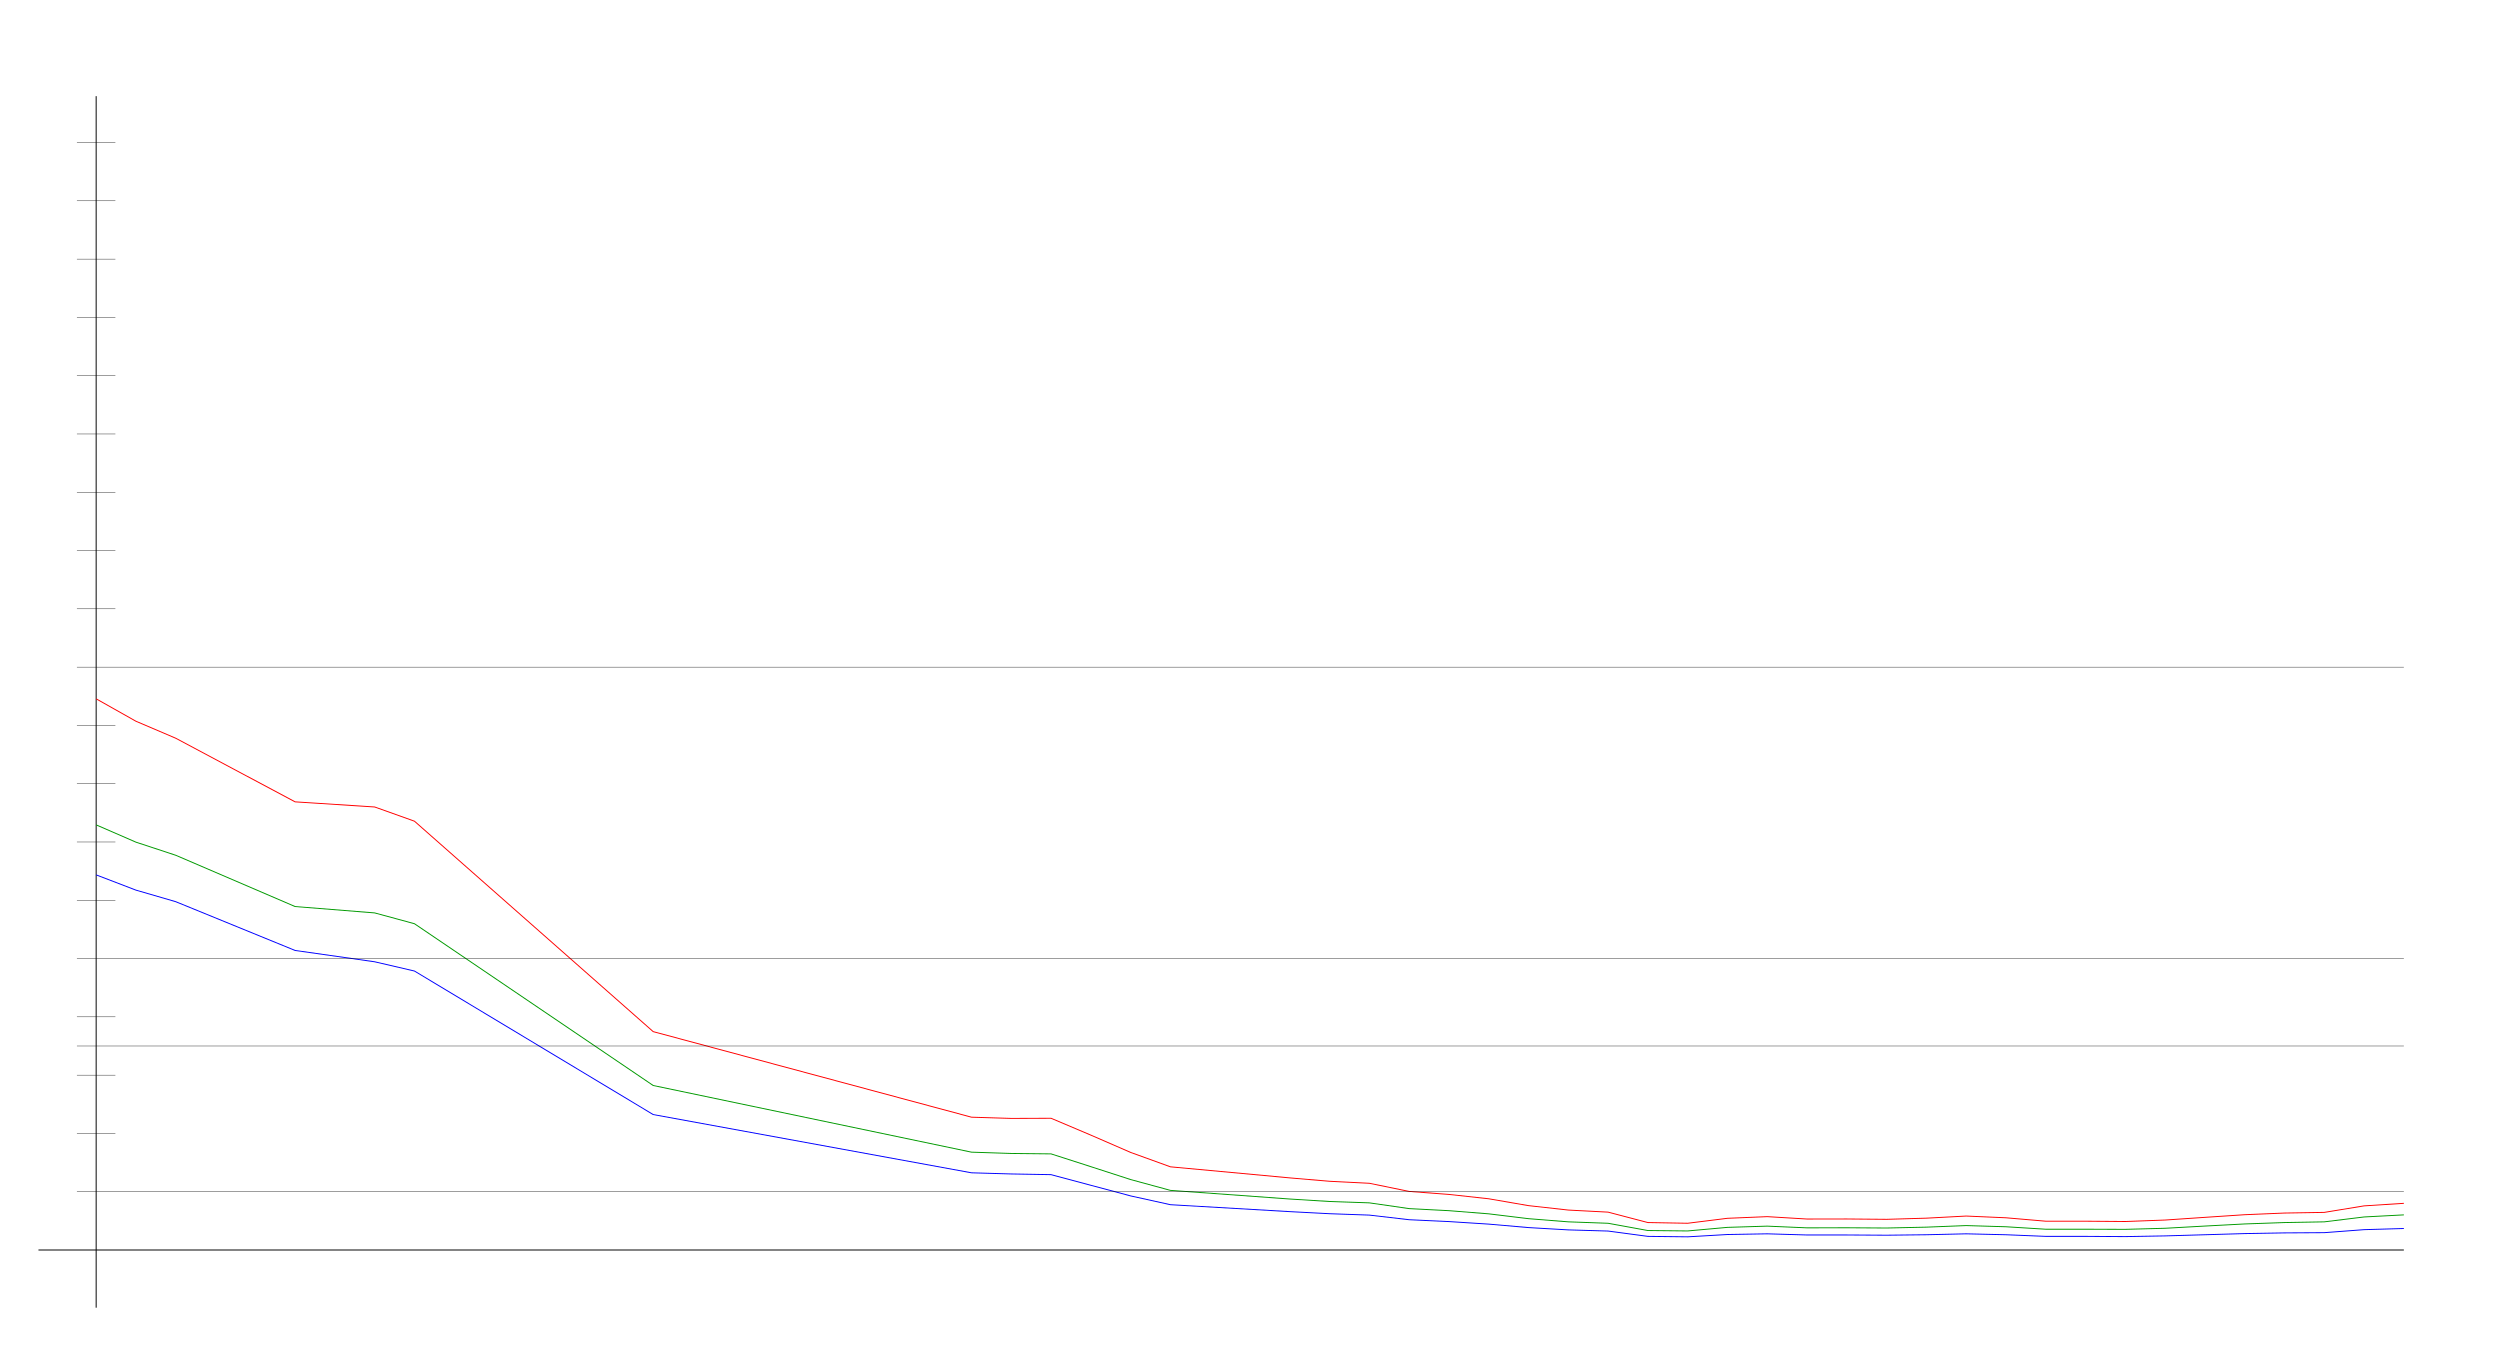
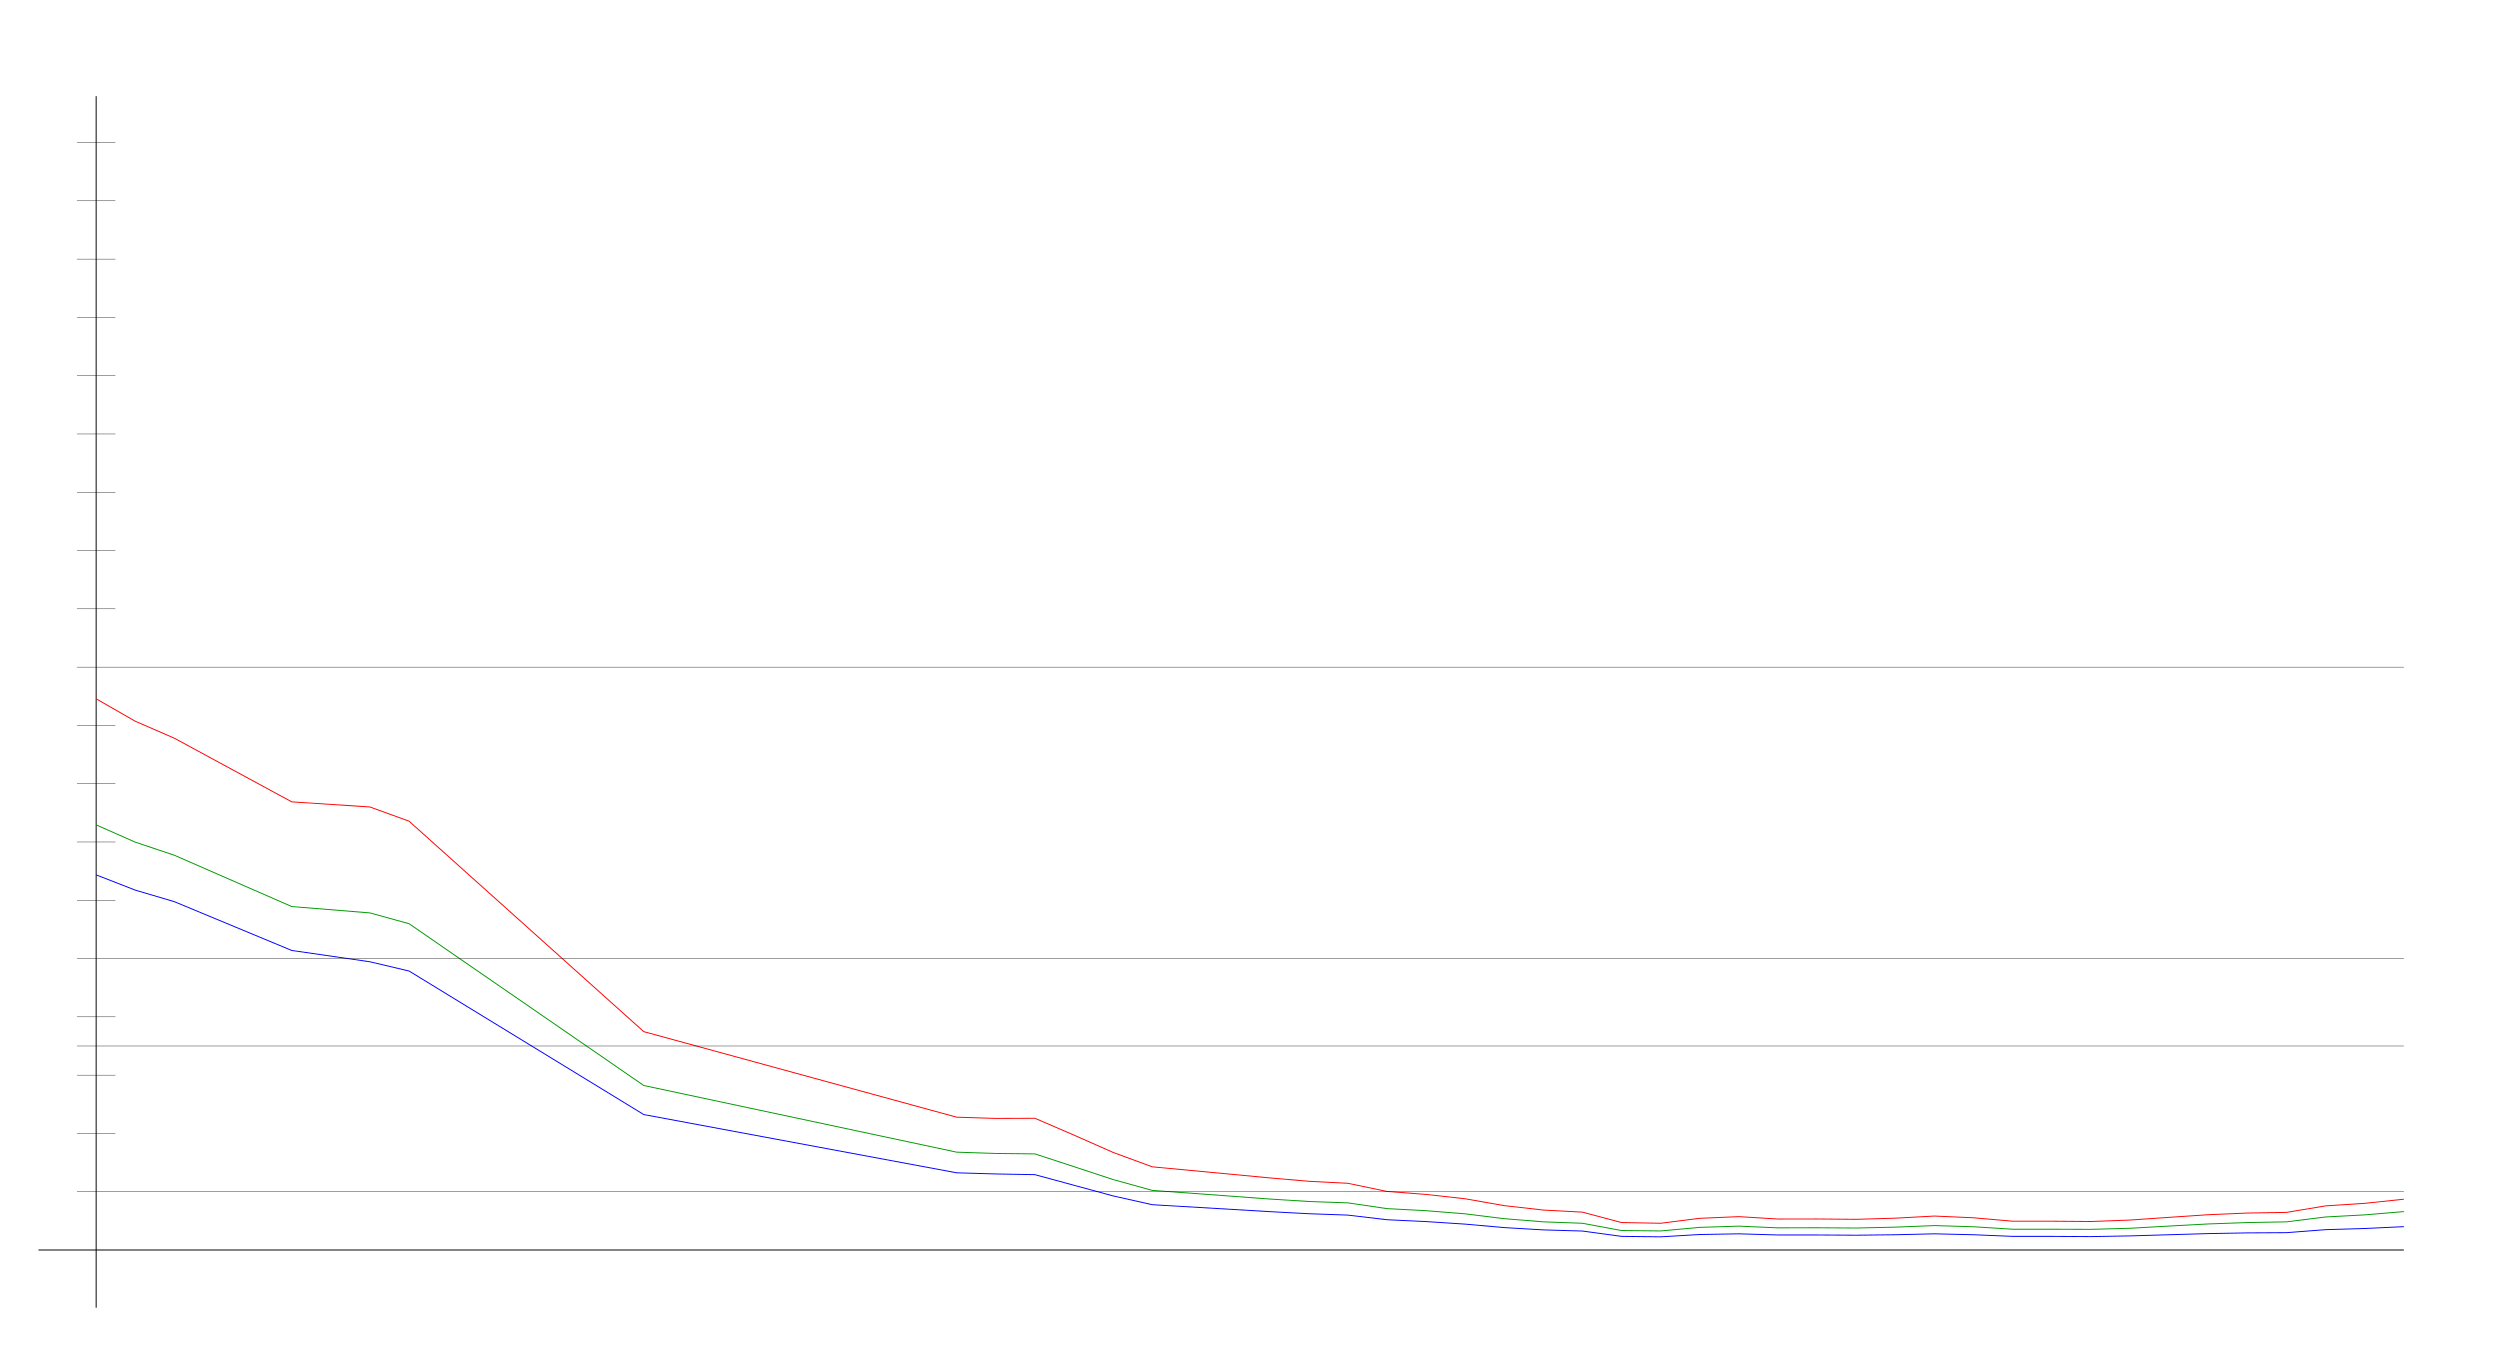
<svg xmlns="http://www.w3.org/2000/svg" width="650" height="350" version="1.1" id="sparkleline_DE-BB">
  <g id="layer1">
    <path style="fill:none;stroke:#000000;stroke-width:0.25px;" d="M 25,340 25,25" id="vertical_axis" />
    <path style="fill:none;stroke:#000000;stroke-width:0.25px;" d="M 10,325 625,325" id="horizontal_axis" />
-     <path style="fill:none;stroke:#0000ff;stroke-width:0.25px;" d="M 25.0,227.469 35.345,231.435 45.69,234.44 76.724,247.12 97.414,250.064 107.759,252.468 169.828,289.786 252.586,304.929 262.931,305.229 273.276,305.41 283.621,308.174 293.966,310.938 304.31,313.222 335.345,315.025 345.69,315.565 356.034,315.926 366.379,317.128 376.724,317.609 387.069,318.27 397.414,319.171 407.759,319.772 418.103,320.072 428.448,321.455 438.793,321.575 449.138,320.974 459.483,320.793 469.828,321.094 480.172,321.094 490.517,321.154 500.862,321.034 511.207,320.793 521.552,321.034 531.897,321.455 542.241,321.455 552.586,321.515 562.931,321.334 573.276,321.034 583.621,320.733 593.966,320.553 604.31,320.493 614.655,319.712 625.0,319.411" id="cases7_100k" />
-     <path style="fill:none;stroke:#009900;stroke-width:0.25px;" d="M 25.0,214.468 35.345,218.963 45.69,222.368 76.724,235.703 97.414,237.357 107.759,240.168 169.828,282.231 252.586,299.561 262.931,299.9 273.276,300.01 283.621,303.335 293.966,306.687 304.31,309.499 335.345,311.745 345.69,312.385 356.034,312.743 366.379,314.238 376.724,314.776 387.069,315.597 397.414,316.856 407.759,317.678 418.103,318.051 428.448,319.938 438.793,320.046 449.138,319.114 459.483,318.796 469.828,319.239 480.172,319.218 490.517,319.284 500.862,319.059 511.207,318.65 521.552,318.957 531.897,319.598 542.241,319.598 552.586,319.628 562.931,319.35 573.276,318.775 583.621,318.226 593.966,317.865 604.31,317.68 614.655,316.411 625.0,315.867" id="cases7_100k_nofullvac" />
-     <path style="fill:none;stroke:#ff0000;stroke-width:0.25px;" d="M 25.0,181.696 35.345,187.524 45.69,191.939 76.724,208.48 97.414,209.815 107.759,213.51 169.828,268.224 252.586,290.469 262.931,290.787 273.276,290.75 283.621,295.133 293.966,299.632 304.31,303.373 335.345,306.252 345.69,307.131 356.034,307.653 366.379,309.772 376.724,310.551 387.069,311.682 397.414,313.465 407.759,314.615 418.103,315.155 428.448,317.863 438.793,318.047 449.138,316.757 459.483,316.328 469.828,316.947 480.172,316.934 490.517,317.024 500.862,316.723 511.207,316.173 521.552,316.624 531.897,317.512 542.241,317.512 552.586,317.593 562.931,317.21 573.276,316.51 583.621,315.825 593.966,315.392 604.31,315.221 614.655,313.526 625.0,312.866" id="cases7_100k_novac" />
+     <path style="fill:none;stroke:#0000ff;stroke-width:0.25px;" d="M 25.0,227.469 35.169,231.435 45.339,234.44 75.847,247.12 96.186,250.064 106.356,252.468 167.373,289.786 248.729,304.929 258.898,305.229 269.068,305.41 279.237,308.174 289.407,310.938 299.576,313.222 330.085,315.025 340.254,315.565 350.424,315.926 360.593,317.128 370.763,317.609 380.932,318.27 391.102,319.171 401.271,319.772 411.441,320.072 421.61,321.455 431.78,321.575 441.949,320.974 452.119,320.793 462.288,321.094 472.458,321.094 482.627,321.154 492.797,321.034 502.966,320.793 513.136,321.034 523.305,321.455 533.475,321.455 543.644,321.515 553.814,321.334 563.983,321.034 574.153,320.733 584.322,320.553 594.492,320.493 604.661,319.712 614.831,319.411 625.0,318.931" id="cases7_100k" />
+     <path style="fill:none;stroke:#009900;stroke-width:0.25px;" d="M 25.0,214.468 35.169,218.963 45.339,222.368 75.847,235.703 96.186,237.357 106.356,240.168 167.373,282.231 248.729,299.561 258.898,299.9 269.068,300.01 279.237,303.335 289.407,306.687 299.576,309.499 330.085,311.745 340.254,312.385 350.424,312.743 360.593,314.238 370.763,314.776 380.932,315.597 391.102,316.856 401.271,317.678 411.441,318.051 421.61,319.938 431.78,320.046 441.949,319.114 452.119,318.796 462.288,319.239 472.458,319.218 482.627,319.284 492.797,319.059 502.966,318.65 513.136,318.957 523.305,319.598 533.475,319.598 543.644,319.628 553.814,319.35 563.983,318.775 574.153,318.226 584.322,317.865 594.492,317.68 604.661,316.411 614.831,315.867 625.0,315.012" id="cases7_100k_nofullvac" />
+     <path style="fill:none;stroke:#ff0000;stroke-width:0.25px;" d="M 25.0,181.696 35.169,187.524 45.339,191.939 75.847,208.48 96.186,209.815 106.356,213.51 167.373,268.224 248.729,290.469 258.898,290.787 269.068,290.75 279.237,295.133 289.407,299.632 299.576,303.373 330.085,306.252 340.254,307.131 350.424,307.653 360.593,309.772 370.763,310.551 380.932,311.682 391.102,313.465 401.271,314.615 411.441,315.155 421.61,317.863 431.78,318.047 441.949,316.757 452.119,316.328 462.288,316.947 472.458,316.934 482.627,317.024 492.797,316.723 502.966,316.173 513.136,316.624 523.305,317.512 533.475,317.512 543.644,317.593 553.814,317.21 563.983,316.51 574.153,315.825 584.322,315.392 594.492,315.221 604.661,313.526 614.831,312.866 625.0,311.794" id="cases7_100k_novac" />
    <path style="fill:none;stroke:#000000;stroke-width:0.1px;" d="M 20,309.845 625,309.845" id="yaxis_10" />
    <path style="fill:none;stroke:#000000;stroke-width:0.1px;" d="M 20,294.69 30,294.69" id="yaxis_20" />
    <path style="fill:none;stroke:#000000;stroke-width:0.1px;" d="M 20,279.536 30,279.536" id="yaxis_30" />
    <path style="fill:none;stroke:#000000;stroke-width:0.1px;" d="M 20,271.958 625,271.958" id="yaxis_35" />
    <path style="fill:none;stroke:#000000;stroke-width:0.1px;" d="M 20,264.381 30,264.381" id="yaxis_40" />
    <path style="fill:none;stroke:#000000;stroke-width:0.1px;" d="M 20,249.226 625,249.226" id="yaxis_50" />
    <path style="fill:none;stroke:#000000;stroke-width:0.1px;" d="M 20,234.071 30,234.071" id="yaxis_60" />
    <path style="fill:none;stroke:#000000;stroke-width:0.1px;" d="M 20,218.916 30,218.916" id="yaxis_70" />
    <path style="fill:none;stroke:#000000;stroke-width:0.1px;" d="M 20,203.762 30,203.762" id="yaxis_80" />
    <path style="fill:none;stroke:#000000;stroke-width:0.1px;" d="M 20,188.607 30,188.607" id="yaxis_90" />
    <path style="fill:none;stroke:#000000;stroke-width:0.1px;" d="M 20,173.452 625,173.452" id="yaxis_100" />
    <path style="fill:none;stroke:#000000;stroke-width:0.1px;" d="M 20,158.297 30,158.297" id="yaxis_110" />
    <path style="fill:none;stroke:#000000;stroke-width:0.1px;" d="M 20,143.142 30,143.142" id="yaxis_120" />
    <path style="fill:none;stroke:#000000;stroke-width:0.1px;" d="M 20,127.988 30,127.988" id="yaxis_130" />
    <path style="fill:none;stroke:#000000;stroke-width:0.1px;" d="M 20,112.833 30,112.833" id="yaxis_140" />
    <path style="fill:none;stroke:#000000;stroke-width:0.1px;" d="M 20,97.678 30,97.678" id="yaxis_150" />
    <path style="fill:none;stroke:#000000;stroke-width:0.1px;" d="M 20,82.523 30,82.523" id="yaxis_160" />
    <path style="fill:none;stroke:#000000;stroke-width:0.1px;" d="M 20,67.368 30,67.368" id="yaxis_170" />
    <path style="fill:none;stroke:#000000;stroke-width:0.1px;" d="M 20,52.214 30,52.214" id="yaxis_180" />
    <path style="fill:none;stroke:#000000;stroke-width:0.1px;" d="M 20,37.059 30,37.059" id="yaxis_190" />
  </g>
</svg>
